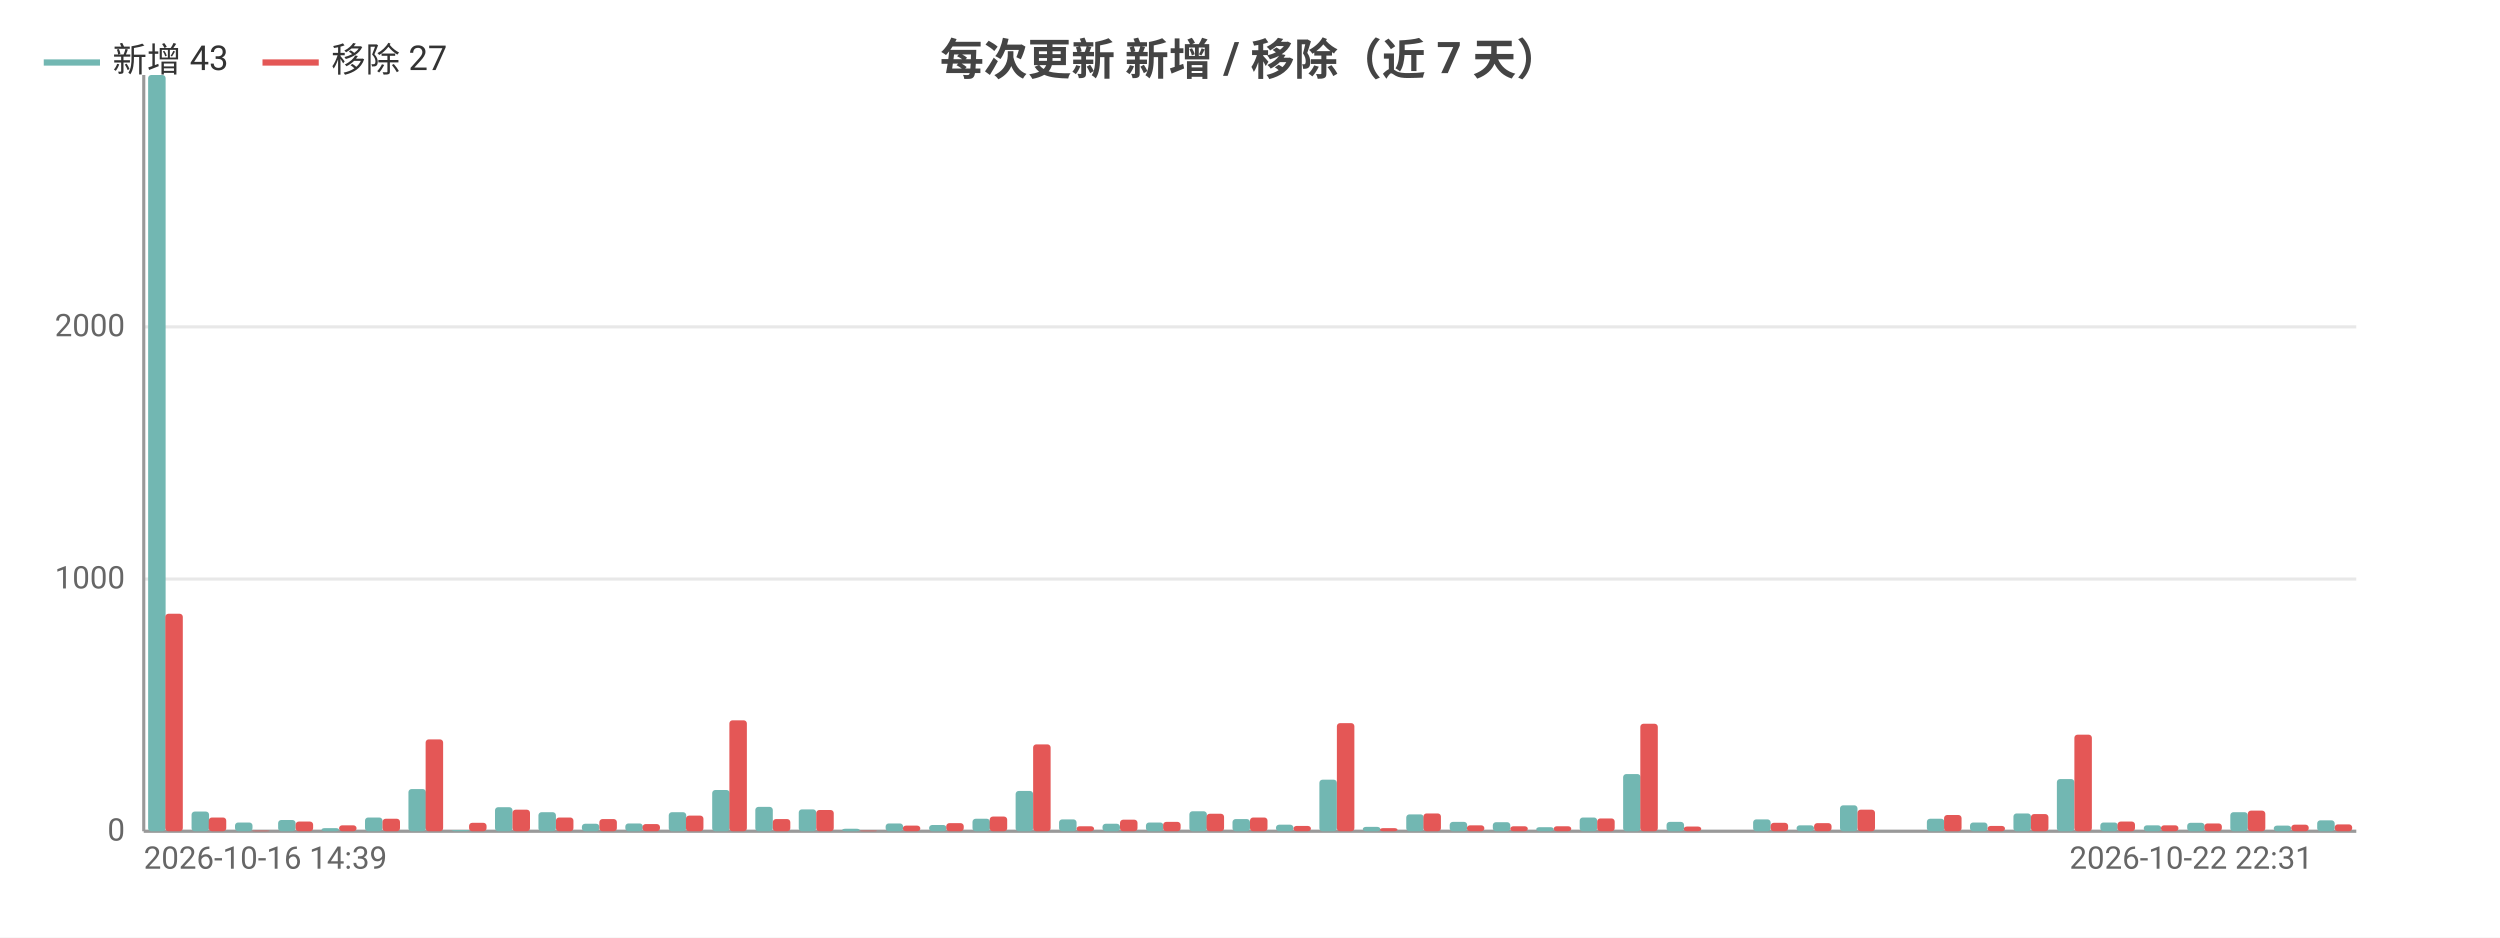
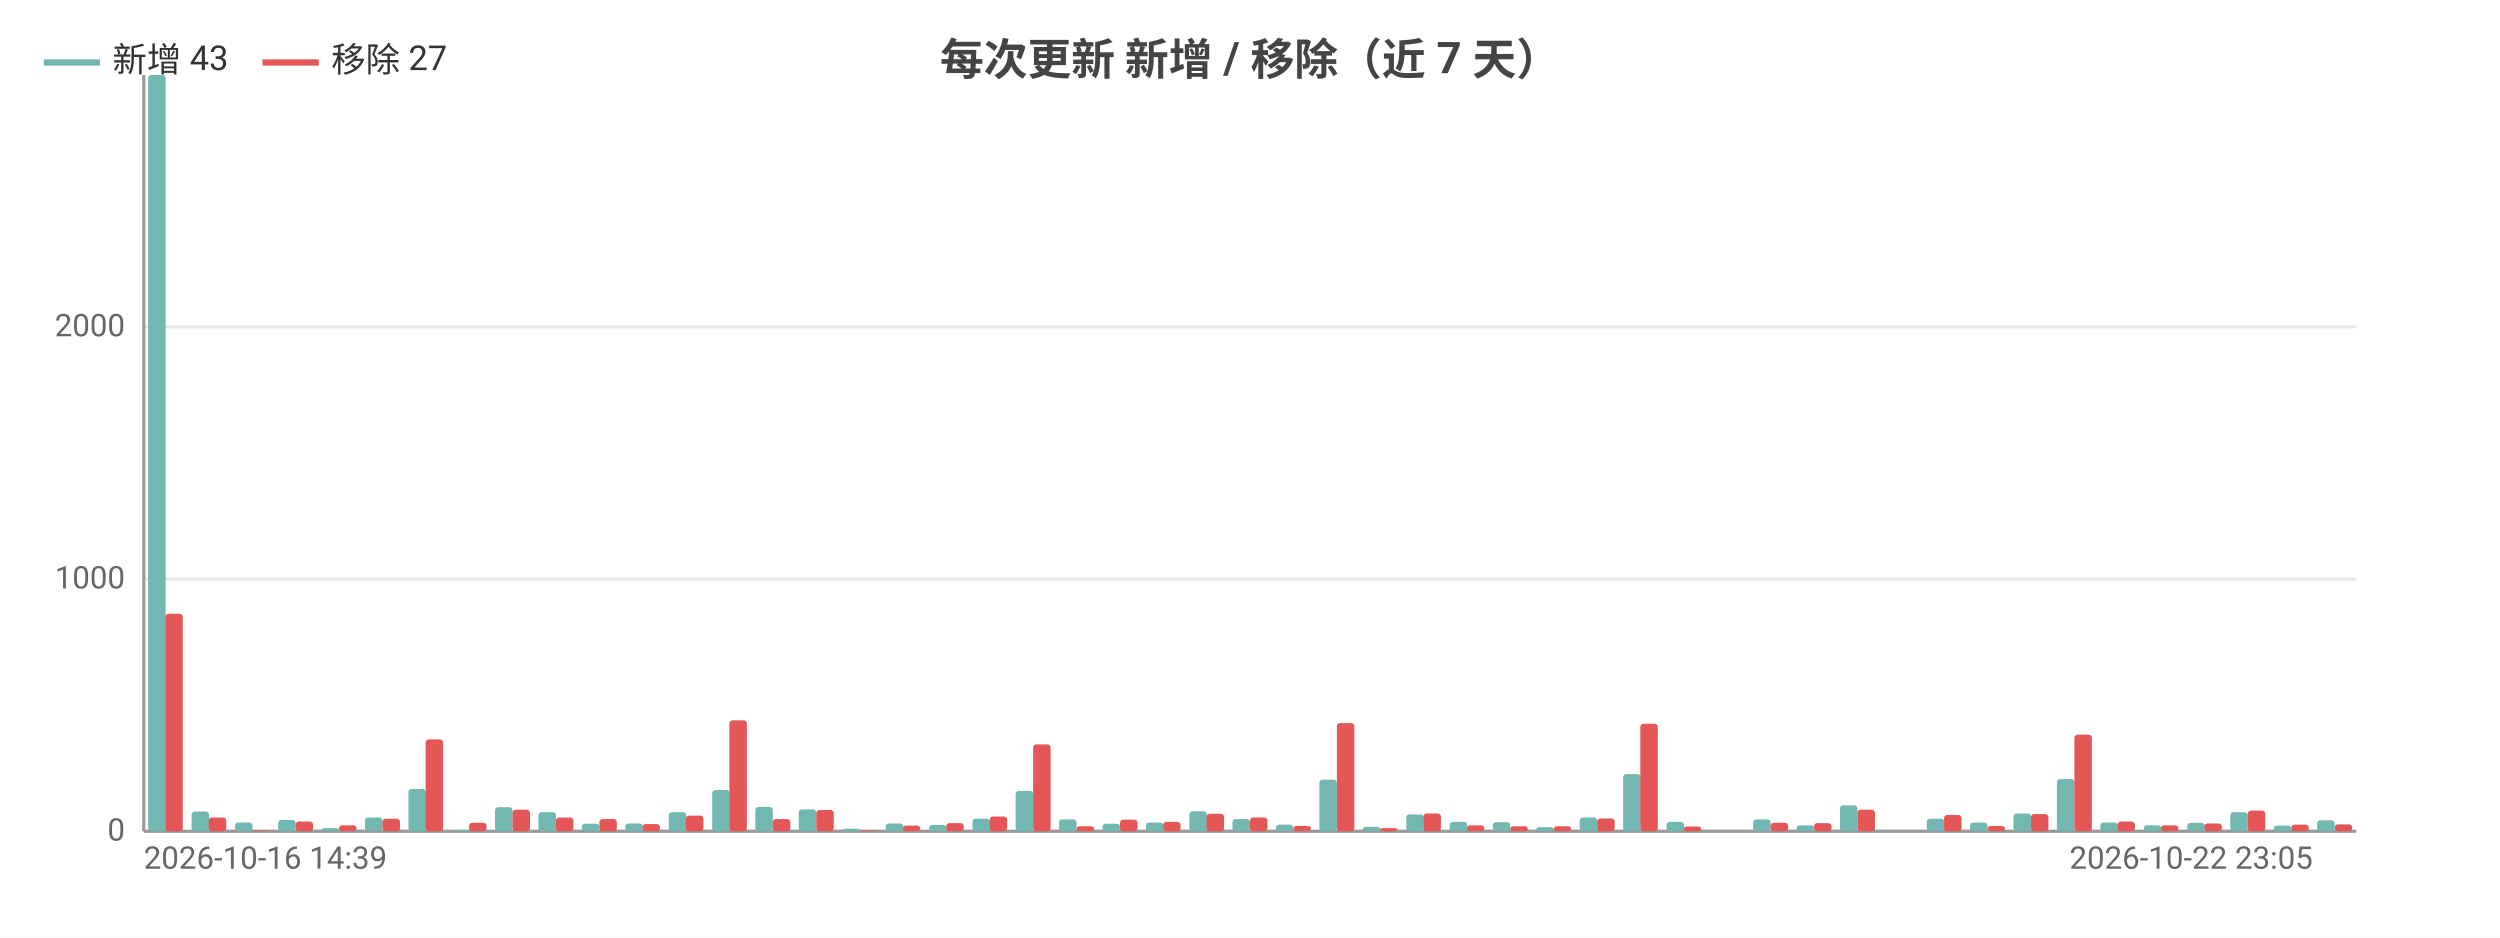
<svg xmlns="http://www.w3.org/2000/svg" width="800" height="300" viewBox="0 0 800 300">
  <rect width="800" height="300" fill="#ffffff" />
  <style>text{font-family:system-ui,-apple-system,'Segoe UI',Roboto,'PingFang SC','Microsoft YaHei','Noto Sans CJK SC',sans-serif}.g{stroke:#e8e8e8;stroke-width:1}.a{stroke:#999;stroke-width:1}.t{font-size:10px;fill:#666}.m{font-size:10px;text-anchor:middle;fill:#666}.e{font-size:10px;text-anchor:end;fill:#666}.l{font-size:11px;fill:#333}.tt{font-size:14px;font-weight:600;text-anchor:middle;fill:#444}.em{font-size:13px;text-anchor:middle;fill:#999}</style>
  <text class="tt" x="400.0" y="24">每次更新 新增 / 移除（近 7 天）</text>
  <line class="g" x1="46" y1="266" x2="754" y2="266" />
  <text class="e" x="40" y="269">0</text>
  <line class="g" x1="46" y1="185.3" x2="754" y2="185.3" />
  <text class="e" x="40" y="188.3">1000</text>
  <line class="g" x1="46" y1="104.6" x2="754" y2="104.6" />
  <text class="e" x="40" y="107.6">2000</text>
  <line class="a" x1="46" y1="24" x2="46" y2="266" />
  <line class="a" x1="46" y1="266" x2="754" y2="266" />
  <rect x="47.4" y="24" width="5.6" height="242" fill="#72b7b2" rx="1" />
  <rect x="52.9" y="196.4" width="5.6" height="69.6" fill="#e45756" rx="1" />
  <rect x="61.3" y="259.7" width="5.6" height="6.3" fill="#72b7b2" rx="1" />
  <rect x="66.8" y="261.6" width="5.6" height="4.4" fill="#e45756" rx="1" />
  <rect x="75.2" y="263.2" width="5.6" height="2.8" fill="#72b7b2" rx="1" />
  <rect x="80.7" y="265.8" width="5.6" height="0.2" fill="#e45756" rx="1" />
  <rect x="89.0" y="262.4" width="5.6" height="3.6" fill="#72b7b2" rx="1" />
  <rect x="94.6" y="262.9" width="5.6" height="3.1" fill="#e45756" rx="1" />
  <rect x="102.9" y="265.0" width="5.6" height="1.0" fill="#72b7b2" rx="1" />
  <rect x="108.5" y="264.1" width="5.6" height="1.9" fill="#e45756" rx="1" />
  <rect x="116.8" y="261.6" width="5.6" height="4.4" fill="#72b7b2" rx="1" />
  <rect x="122.4" y="262.0" width="5.6" height="4.0" fill="#e45756" rx="1" />
  <rect x="130.7" y="252.5" width="5.6" height="13.5" fill="#72b7b2" rx="1" />
  <rect x="136.2" y="236.6" width="5.6" height="29.4" fill="#e45756" rx="1" />
  <rect x="144.6" y="265.6" width="5.6" height="0.4" fill="#72b7b2" rx="1" />
  <rect x="150.1" y="263.3" width="5.6" height="2.7" fill="#e45756" rx="1" />
  <rect x="158.4" y="258.3" width="5.6" height="7.7" fill="#72b7b2" rx="1" />
  <rect x="164" y="259.1" width="5.6" height="6.9" fill="#e45756" rx="1" />
  <rect x="172.3" y="259.9" width="5.6" height="6.1" fill="#72b7b2" rx="1" />
  <rect x="177.9" y="261.6" width="5.6" height="4.4" fill="#e45756" rx="1" />
  <rect x="186.2" y="263.6" width="5.6" height="2.4" fill="#72b7b2" rx="1" />
  <rect x="191.8" y="262.1" width="5.6" height="3.9" fill="#e45756" rx="1" />
  <rect x="200.1" y="263.5" width="5.6" height="2.5" fill="#72b7b2" rx="1" />
  <rect x="205.6" y="263.7" width="5.6" height="2.3" fill="#e45756" rx="1" />
  <rect x="214.0" y="259.9" width="5.6" height="6.1" fill="#72b7b2" rx="1" />
  <rect x="219.5" y="261.0" width="5.6" height="5.0" fill="#e45756" rx="1" />
  <rect x="227.9" y="252.8" width="5.6" height="13.2" fill="#72b7b2" rx="1" />
  <rect x="233.4" y="230.5" width="5.6" height="35.5" fill="#e45756" rx="1" />
  <rect x="241.7" y="258.2" width="5.6" height="7.8" fill="#72b7b2" rx="1" />
  <rect x="247.3" y="262.1" width="5.6" height="3.9" fill="#e45756" rx="1" />
  <rect x="255.6" y="259.0" width="5.6" height="7.0" fill="#72b7b2" rx="1" />
  <rect x="261.2" y="259.2" width="5.6" height="6.8" fill="#e45756" rx="1" />
  <rect x="269.5" y="265.2" width="5.6" height="0.8" fill="#72b7b2" rx="1" />
  <rect x="275.1" y="265.8" width="5.6" height="0.2" fill="#e45756" rx="1" />
  <rect x="283.4" y="263.5" width="5.6" height="2.5" fill="#72b7b2" rx="1" />
  <rect x="288.9" y="264.2" width="5.6" height="1.8" fill="#e45756" rx="1" />
  <rect x="297.3" y="264.0" width="5.6" height="2.0" fill="#72b7b2" rx="1" />
  <rect x="302.8" y="263.4" width="5.6" height="2.6" fill="#e45756" rx="1" />
  <rect x="311.2" y="262.0" width="5.6" height="4.0" fill="#72b7b2" rx="1" />
  <rect x="316.7" y="261.3" width="5.6" height="4.7" fill="#e45756" rx="1" />
  <rect x="325.0" y="253.1" width="5.6" height="12.9" fill="#72b7b2" rx="1" />
  <rect x="330.6" y="238.2" width="5.6" height="27.8" fill="#e45756" rx="1" />
  <rect x="338.9" y="262.2" width="5.6" height="3.8" fill="#72b7b2" rx="1" />
  <rect x="344.5" y="264.4" width="5.6" height="1.6" fill="#e45756" rx="1" />
  <rect x="352.8" y="263.6" width="5.6" height="2.4" fill="#72b7b2" rx="1" />
  <rect x="358.4" y="262.3" width="5.6" height="3.7" fill="#e45756" rx="1" />
  <rect x="366.7" y="263.2" width="5.6" height="2.8" fill="#72b7b2" rx="1" />
  <rect x="372.2" y="263.0" width="5.6" height="3.0" fill="#e45756" rx="1" />
  <rect x="380.6" y="259.6" width="5.6" height="6.4" fill="#72b7b2" rx="1" />
  <rect x="386.1" y="260.4" width="5.6" height="5.6" fill="#e45756" rx="1" />
  <rect x="394.4" y="262.1" width="5.6" height="3.9" fill="#72b7b2" rx="1" />
  <rect x="400" y="261.6" width="5.6" height="4.4" fill="#e45756" rx="1" />
  <rect x="408.3" y="263.9" width="5.6" height="2.1" fill="#72b7b2" rx="1" />
  <rect x="413.9" y="264.3" width="5.6" height="1.7" fill="#e45756" rx="1" />
  <rect x="422.2" y="249.5" width="5.6" height="16.5" fill="#72b7b2" rx="1" />
  <rect x="427.8" y="231.4" width="5.6" height="34.6" fill="#e45756" rx="1" />
  <rect x="436.1" y="264.6" width="5.6" height="1.4" fill="#72b7b2" rx="1" />
  <rect x="441.6" y="265.0" width="5.6" height="1.0" fill="#e45756" rx="1" />
  <rect x="450.0" y="260.6" width="5.6" height="5.4" fill="#72b7b2" rx="1" />
  <rect x="455.5" y="260.3" width="5.6" height="5.7" fill="#e45756" rx="1" />
  <rect x="463.9" y="263.0" width="5.6" height="3.0" fill="#72b7b2" rx="1" />
  <rect x="469.4" y="264.1" width="5.6" height="1.9" fill="#e45756" rx="1" />
  <rect x="477.7" y="263.1" width="5.6" height="2.9" fill="#72b7b2" rx="1" />
  <rect x="483.3" y="264.4" width="5.6" height="1.6" fill="#e45756" rx="1" />
  <rect x="491.6" y="264.7" width="5.6" height="1.3" fill="#72b7b2" rx="1" />
  <rect x="497.2" y="264.4" width="5.6" height="1.6" fill="#e45756" rx="1" />
  <rect x="505.5" y="261.6" width="5.6" height="4.4" fill="#72b7b2" rx="1" />
  <rect x="511.1" y="261.9" width="5.6" height="4.1" fill="#e45756" rx="1" />
  <rect x="519.4" y="247.7" width="5.6" height="18.3" fill="#72b7b2" rx="1" />
  <rect x="524.9" y="231.6" width="5.6" height="34.4" fill="#e45756" rx="1" />
  <rect x="533.3" y="263.0" width="5.6" height="3.0" fill="#72b7b2" rx="1" />
  <rect x="538.8" y="264.5" width="5.6" height="1.5" fill="#e45756" rx="1" />
  <rect x="547.2" y="266" width="5.6" height="0" fill="#72b7b2" rx="1" />
  <rect x="552.7" y="266" width="5.6" height="0" fill="#e45756" rx="1" />
  <rect x="561.0" y="262.2" width="5.6" height="3.8" fill="#72b7b2" rx="1" />
  <rect x="566.6" y="263.3" width="5.6" height="2.7" fill="#e45756" rx="1" />
  <rect x="574.9" y="264.1" width="5.6" height="1.9" fill="#72b7b2" rx="1" />
  <rect x="580.5" y="263.4" width="5.6" height="2.6" fill="#e45756" rx="1" />
  <rect x="588.8" y="257.7" width="5.6" height="8.3" fill="#72b7b2" rx="1" />
  <rect x="594.4" y="259.1" width="5.6" height="6.9" fill="#e45756" rx="1" />
  <rect x="602.7" y="266" width="5.6" height="0" fill="#72b7b2" rx="1" />
  <rect x="608.2" y="266" width="5.6" height="0" fill="#e45756" rx="1" />
  <rect x="616.6" y="262.0" width="5.6" height="4.0" fill="#72b7b2" rx="1" />
  <rect x="622.1" y="260.8" width="5.6" height="5.2" fill="#e45756" rx="1" />
  <rect x="630.4" y="263.2" width="5.6" height="2.8" fill="#72b7b2" rx="1" />
  <rect x="636" y="264.3" width="5.6" height="1.7" fill="#e45756" rx="1" />
  <rect x="644.3" y="260.3" width="5.6" height="5.7" fill="#72b7b2" rx="1" />
  <rect x="649.9" y="260.5" width="5.6" height="5.5" fill="#e45756" rx="1" />
  <rect x="658.2" y="249.3" width="5.6" height="16.7" fill="#72b7b2" rx="1" />
  <rect x="663.8" y="235.1" width="5.6" height="30.9" fill="#e45756" rx="1" />
  <rect x="672.1" y="263.2" width="5.6" height="2.8" fill="#72b7b2" rx="1" />
  <rect x="677.6" y="262.9" width="5.6" height="3.1" fill="#e45756" rx="1" />
  <rect x="686.0" y="264.1" width="5.6" height="1.9" fill="#72b7b2" rx="1" />
  <rect x="691.5" y="264.1" width="5.6" height="1.9" fill="#e45756" rx="1" />
  <rect x="699.9" y="263.3" width="5.6" height="2.7" fill="#72b7b2" rx="1" />
  <rect x="705.4" y="263.5" width="5.6" height="2.5" fill="#e45756" rx="1" />
  <rect x="713.7" y="259.9" width="5.6" height="6.1" fill="#72b7b2" rx="1" />
  <rect x="719.3" y="259.4" width="5.6" height="6.6" fill="#e45756" rx="1" />
  <rect x="727.6" y="264.2" width="5.6" height="1.8" fill="#72b7b2" rx="1" />
  <rect x="733.2" y="263.9" width="5.6" height="2.1" fill="#e45756" rx="1" />
  <rect x="741.5" y="262.5" width="5.6" height="3.5" fill="#72b7b2" rx="1" />
  <rect x="747.1" y="263.8" width="5.6" height="2.2" fill="#e45756" rx="1" />
  <text class="t" x="46" y="278">2026-10-16 14:39</text>
-   <text class="e" x="740.1" y="278">2026-10-22 22:31</text>
+   <text class="e" x="740.1" y="278">2026-10-22 23:05</text>
  <line x1="14" y1="20" x2="32" y2="20" stroke="#72b7b2" stroke-width="2" />
  <text class="l" x="36" y="23">新增 43</text>
  <line x1="84.0" y1="20" x2="102.0" y2="20" stroke="#e45756" stroke-width="2" />
  <text class="l" x="106.0" y="23">移除 27</text>
</svg>
